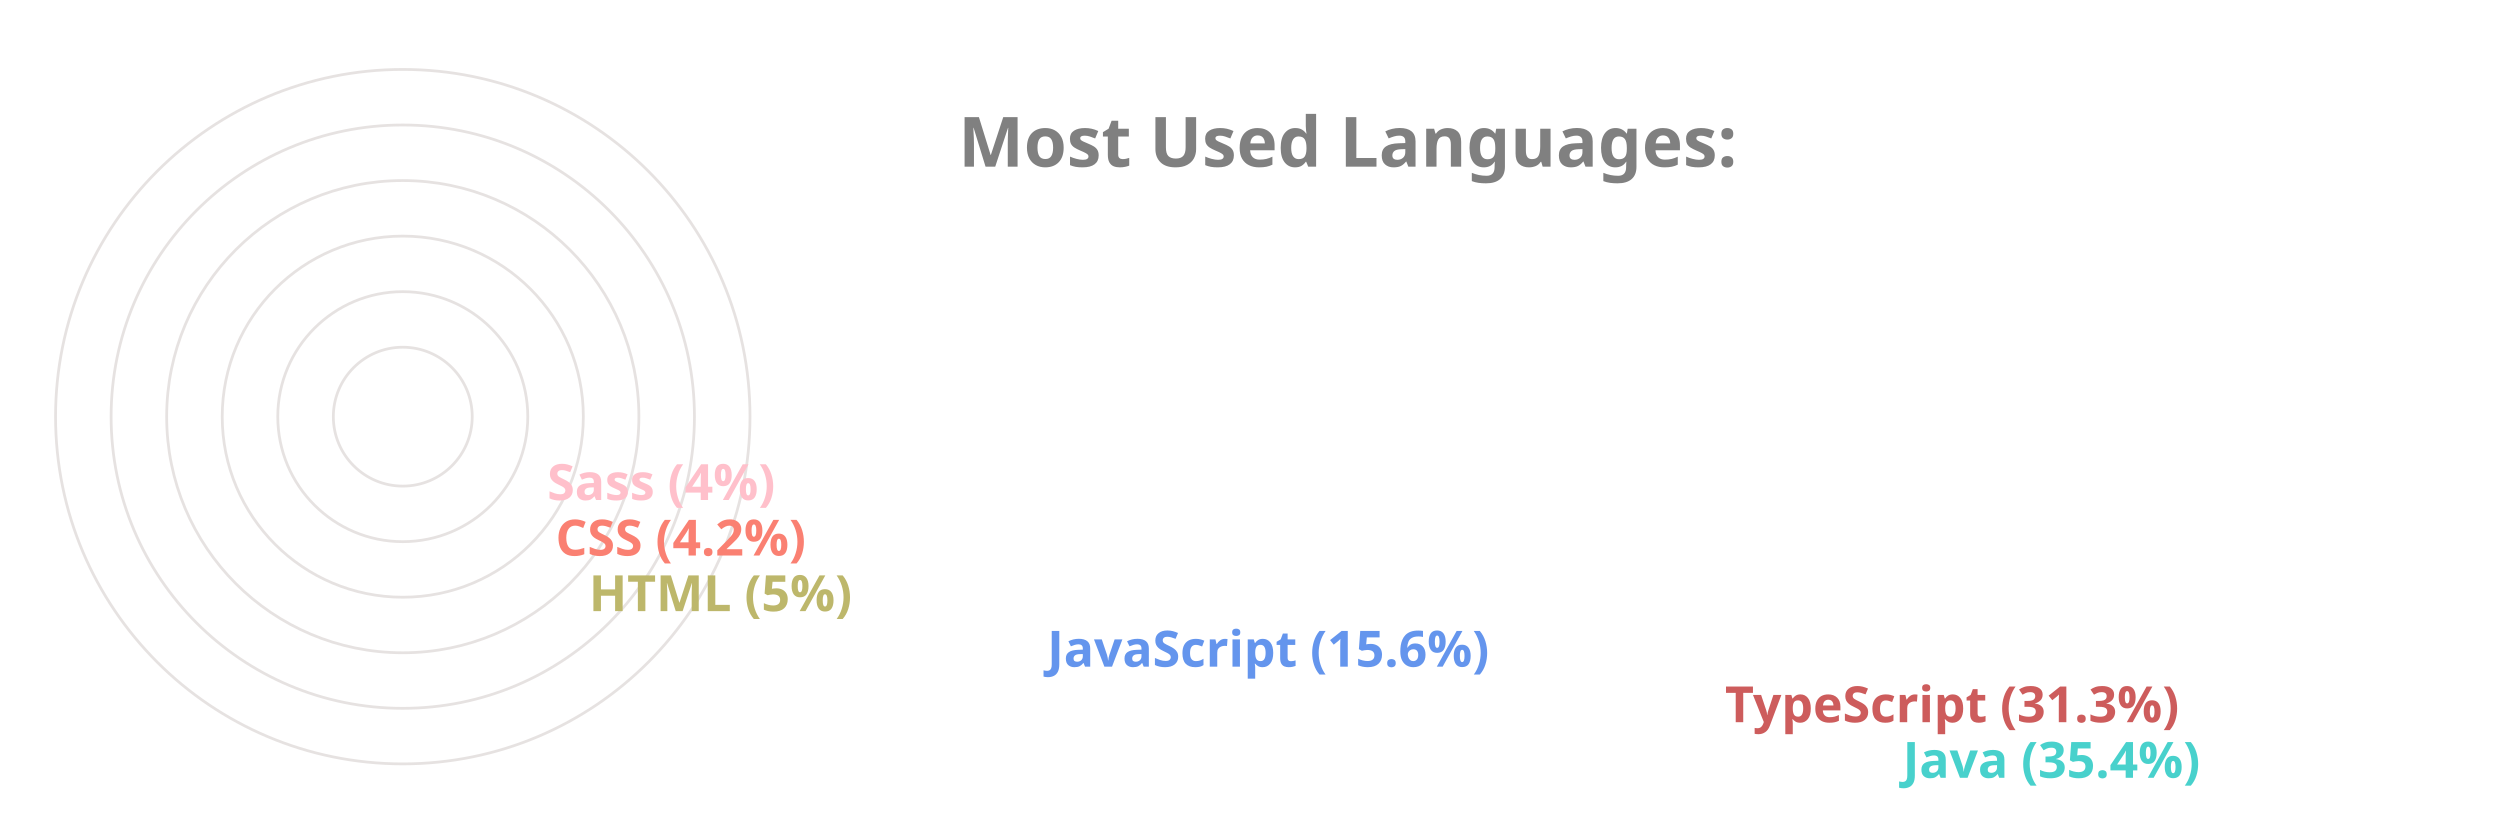
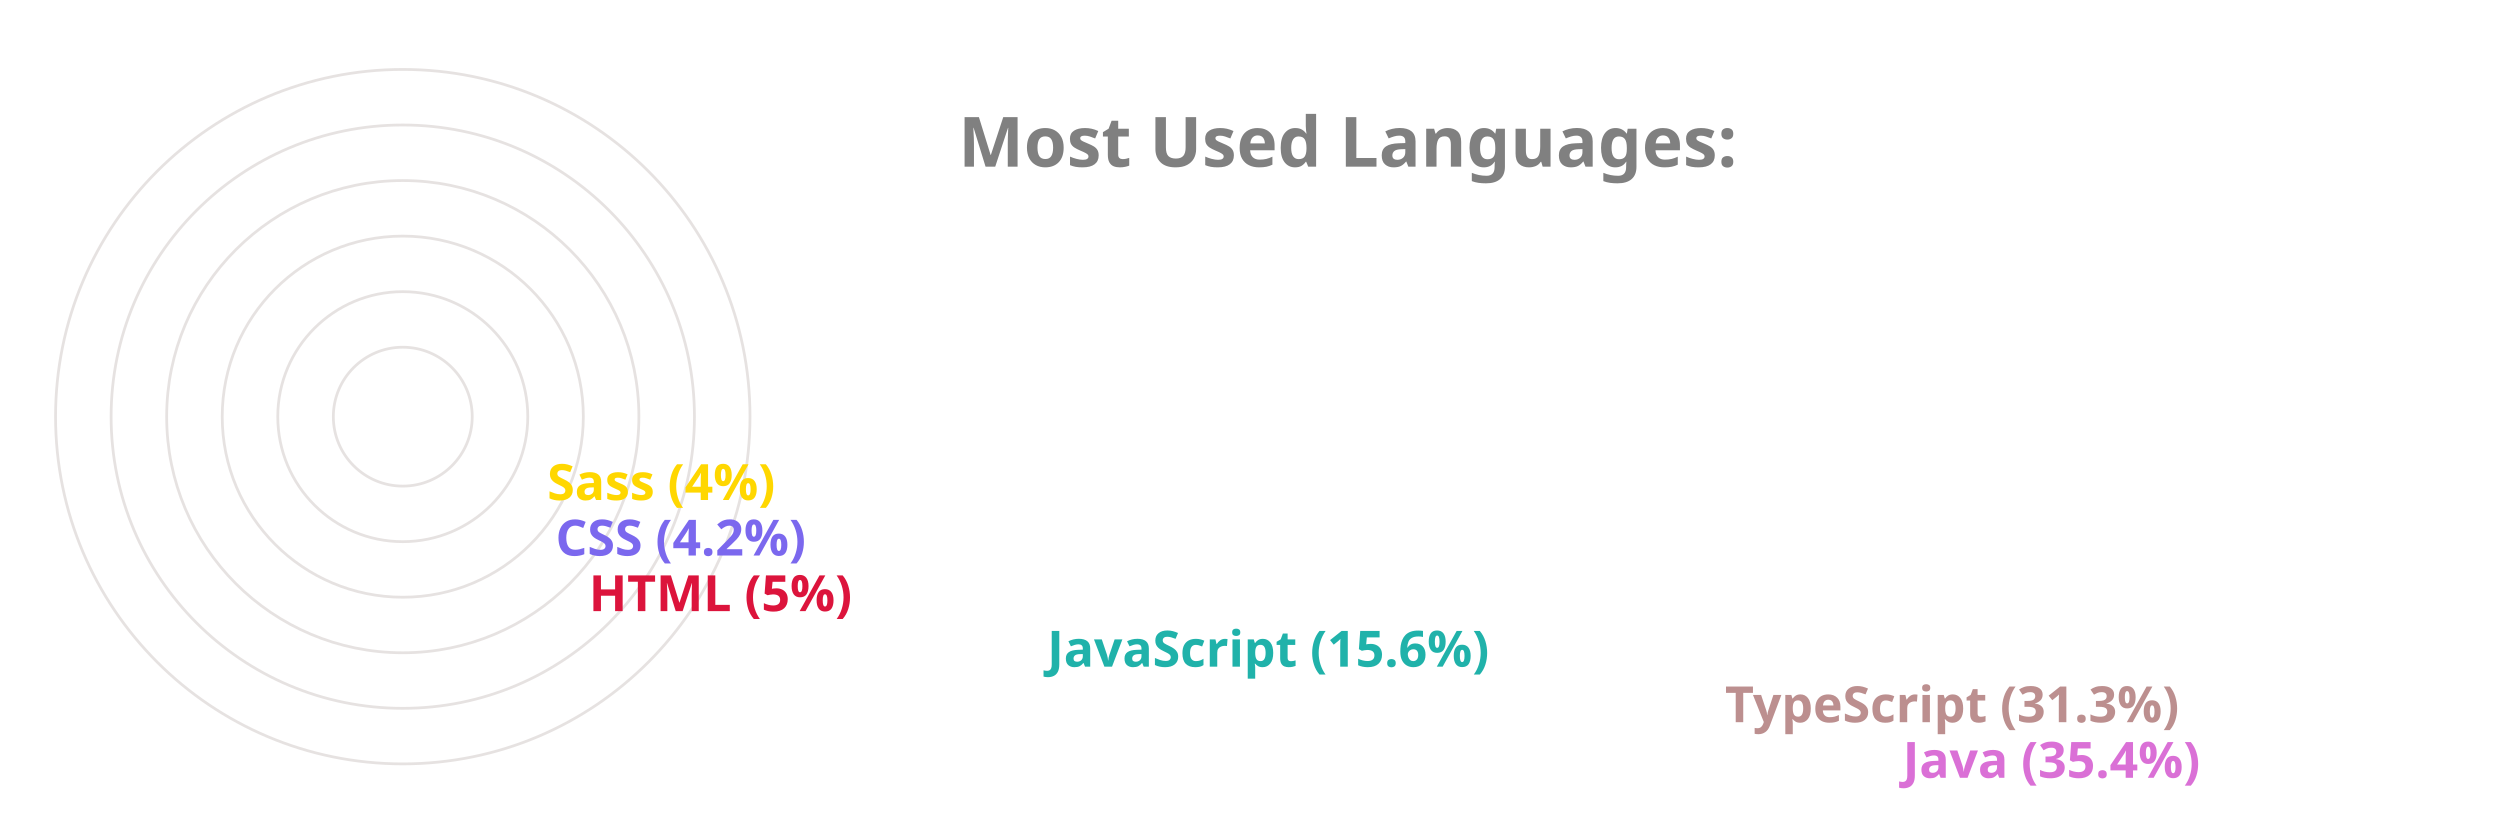
<svg xmlns="http://www.w3.org/2000/svg" viewBox="0 0 650 300" height="200px" width="600px">
  <style>
		.label {
			font: bold 25px sans-serif;
			color: #404040;
			-webkit-text-stroke: 1px white;
	  	}
		.name {
			font: bold 18px sans-serif;
			color: #404040;
	  	}

		.line {
			stroke-dasharray: 1000;
			stroke-dashoffset: 1000;
			animation: dash 3.5s ease-in-out forwards;	
			animation-iteration-count: infinite;
			animation-direction: alternate-reverse;
		}

		.path {
			stroke-dasharray: 1000;
			stroke-dashoffset: 1000;
			animation: dash 3.5s ease-in-out forwards;	
			animation-iteration-count: infinite;
			animation-direction: alternate-reverse;
		}
		  
		@keyframes dash {
			to {
				stroke-dashoffset: 0;
			}
		}

	</style>
  <g stroke="#E6E2E1" fill="none" stroke-width="1">
    <circle cx="20" cy="150" r="125" />
    <circle cx="20" cy="150" r="105" />
    <circle cx="20" cy="150" r="85" />
    <circle cx="20" cy="150" r="65" />
    <circle cx="20" cy="150" r="45" />
    <circle cx="20" cy="150" r="25" />
  </g>
  <g fill="none" stroke-width="20" class="line">
-     <line x2="550" y2="275" x1="20" y1="275" stroke="MediumTurquoise" />
-     <line x2="486" y2="255" x1="20" y1="255" stroke="IndianRed" />
-     <line x2="242" y2="235" x1="20" y1="235" stroke="CornflowerBlue" />
-     <line x2="77" y2="215" x1="20" y1="215" stroke="DarkKhaki" />
-     <line x2="65" y2="195" x1="20" y1="195" stroke="Salmon" />
-     <line x2="62" y2="175" x1="20" y1="175" stroke="Pink" />
+     <line x2="550" y2="275" x1="20" y1="275" stroke="Orchid" />
+     <line x2="486" y2="255" x1="20" y1="255" stroke="RosyBrown" />
+     <line x2="242" y2="235" x1="20" y1="235" stroke="LightSeaGreen" />
+     <line x2="77" y2="215" x1="20" y1="215" stroke="Crimson" />
+     <line x2="65" y2="195" x1="20" y1="195" stroke="MediumSlateBlue" />
+     <line x2="62" y2="175" x1="20" y1="175" stroke="Gold" />
  </g>
  <g fill="none" stroke-width="20" stroke-linecap="round" class="path">
-     <path d="M 20 275 A 125 125 45 0 1 -82 78" stroke="MediumTurquoise" />
-     <path d="M 20 255 A 105 105 45 0 1 -70 95" stroke="IndianRed" />
-     <path d="M 20 235 A 85 85 45 0 1 -61 126" stroke="CornflowerBlue" />
-     <path d="M 20 215 A 65 65 45 0 1 -44 144" stroke="DarkKhaki" />
-     <path d="M 20 195 A 45 45 45 0 1 -24 146" stroke="Salmon" />
-     <path d="M 20 175 A 25 25 45 0 1 -4 148" stroke="Pink" />
+     <path d="M 20 275 A 125 125 45 0 1 -82 78" stroke="Orchid" />
+     <path d="M 20 255 A 105 105 45 0 1 -70 95" stroke="RosyBrown" />
+     <path d="M 20 235 A 85 85 45 0 1 -61 126" stroke="LightSeaGreen" />
+     <path d="M 20 215 A 65 65 45 0 1 -44 144" stroke="Crimson" />
+     <path d="M 20 195 A 45 45 45 0 1 -24 146" stroke="MediumSlateBlue" />
+     <path d="M 20 175 A 25 25 45 0 1 -4 148" stroke="Gold" />
  </g>
  <g class="name">
-     <text x="560" y="280" fill="MediumTurquoise">Java (35.4%)</text>
-     <text x="496" y="260" fill="IndianRed">TypeScript (31.3%)</text>
-     <text x="252" y="240" fill="CornflowerBlue">JavaScript (15.6%)</text>
-     <text x="87" y="220" fill="DarkKhaki">HTML (5%)</text>
-     <text x="75" y="200" fill="Salmon">CSS (4.2%)</text>
-     <text x="72" y="180" fill="Pink">Sass (4%)</text>
+     <text x="560" y="280" fill="Orchid">Java (35.4%)</text>
+     <text x="496" y="260" fill="RosyBrown">TypeScript (31.3%)</text>
+     <text x="252" y="240" fill="LightSeaGreen">JavaScript (15.6%)</text>
+     <text x="87" y="220" fill="Crimson">HTML (5%)</text>
+     <text x="75" y="200" fill="MediumSlateBlue">CSS (4.2%)</text>
+     <text x="72" y="180" fill="Gold">Sass (4%)</text>
  </g>
  <g class="label">
    <text x="220" y="60" fill="grey">Most Used Languages:</text>
  </g>
</svg>
